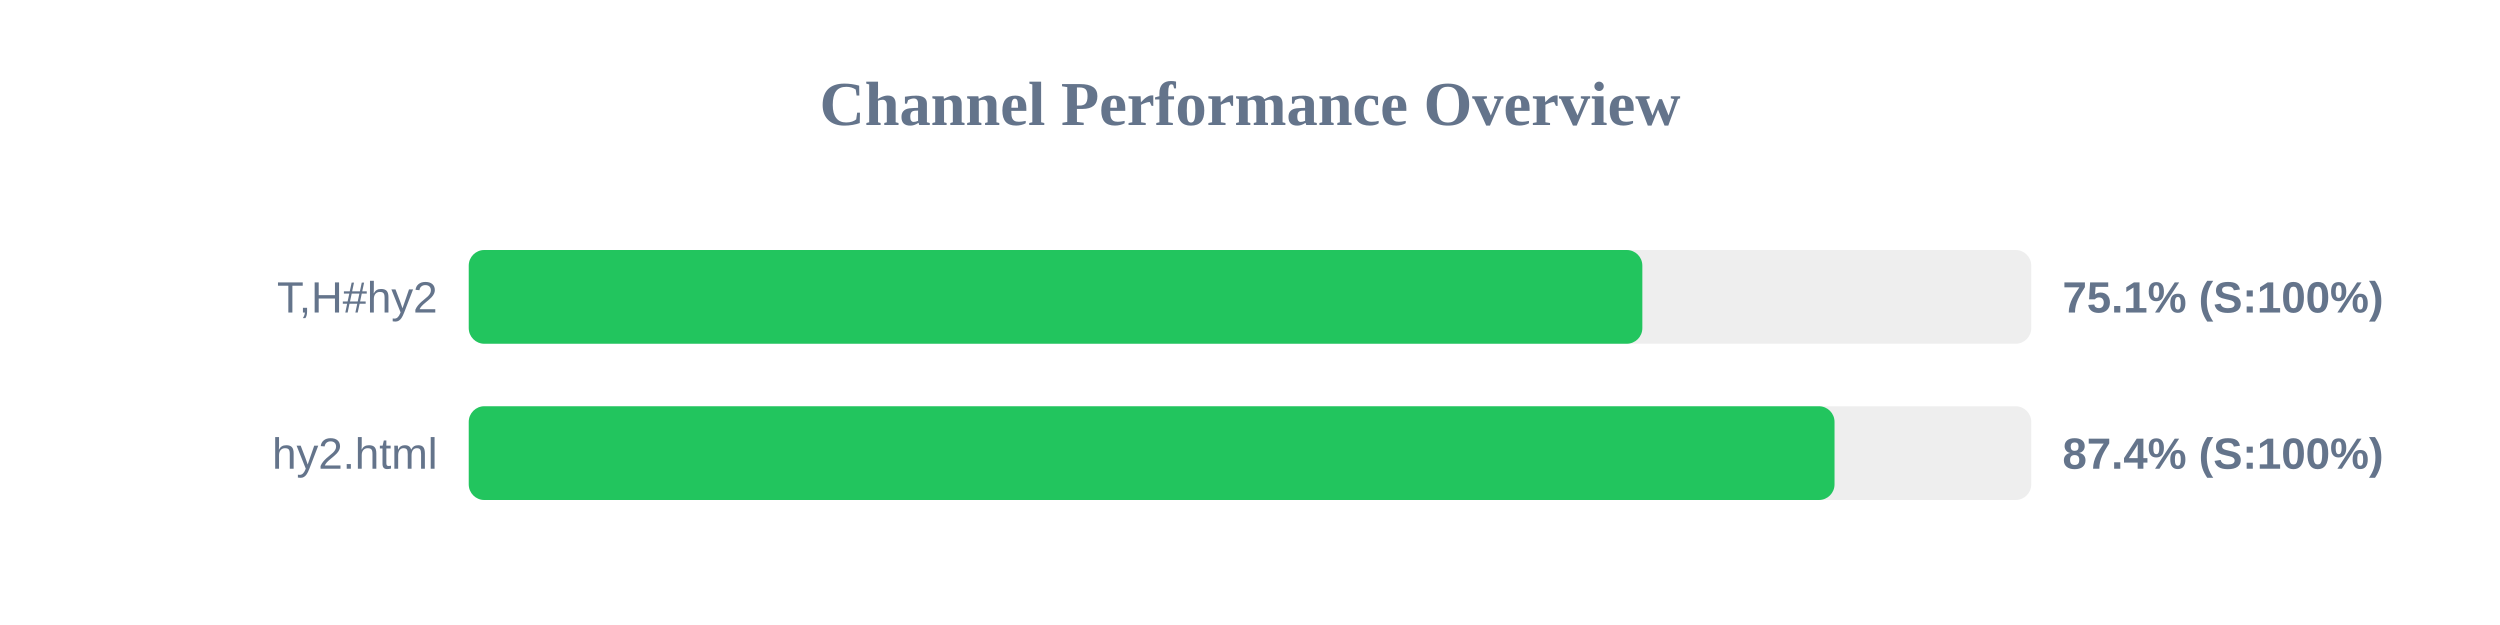
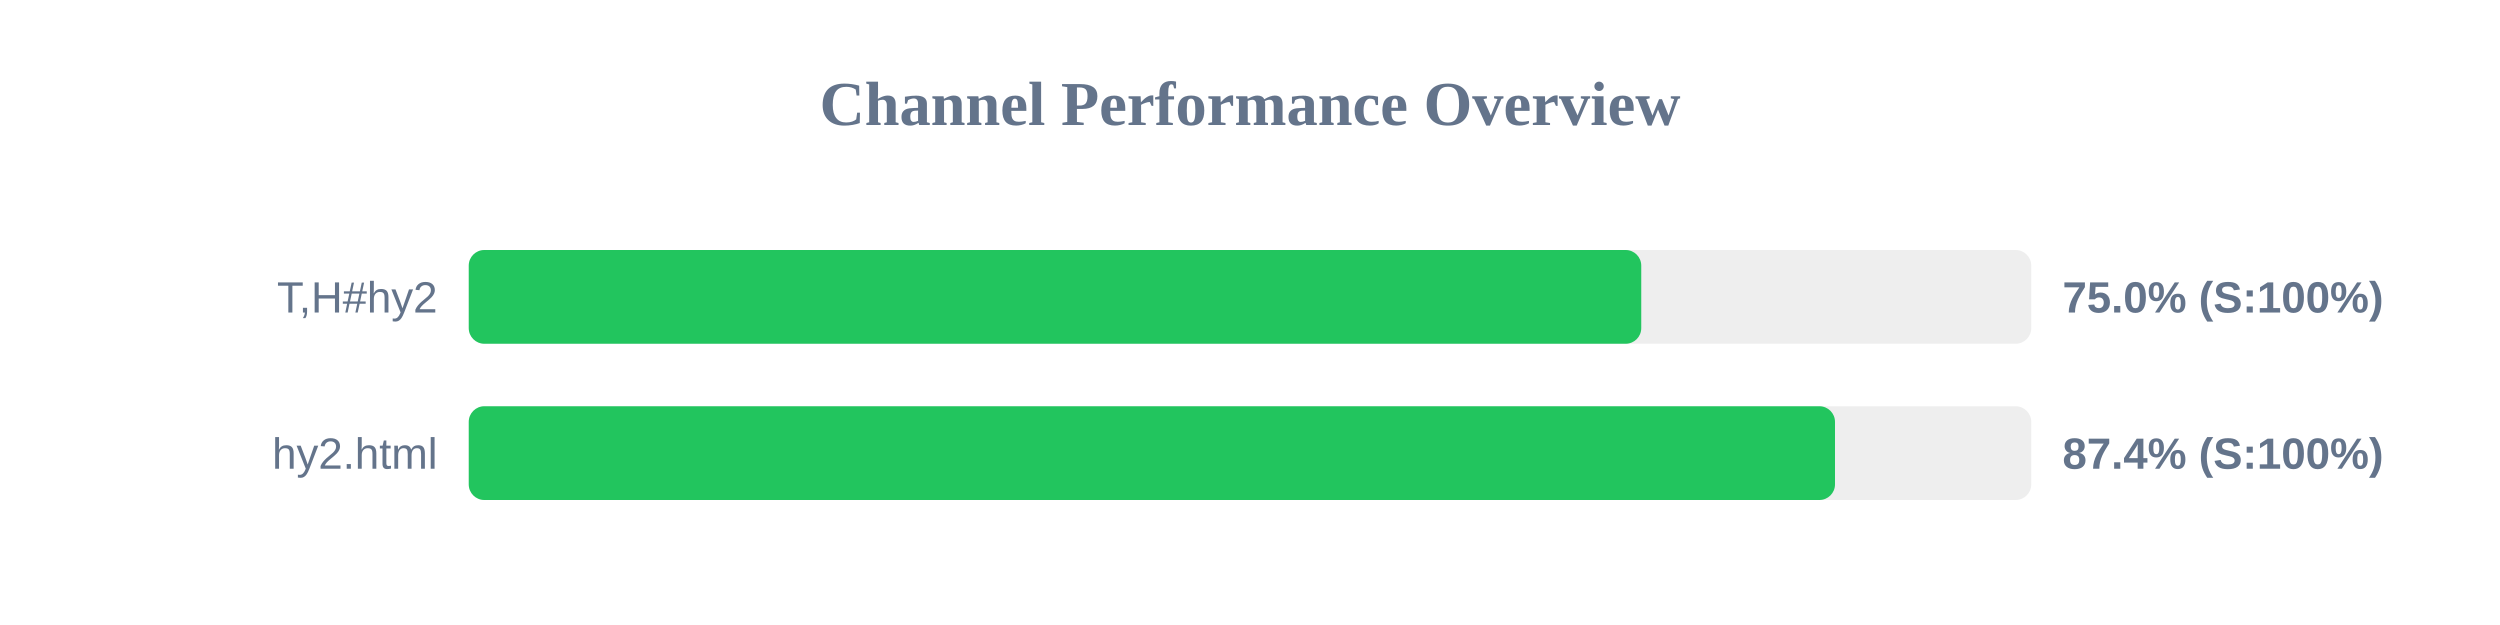
<svg xmlns="http://www.w3.org/2000/svg" width="800" height="200" version="1.1">
  <style>
        .row { font: 14px Arial; fill: #64748b; }
        .score { font: bold 14px Arial; fill: #64748b; }
    </style>
  <text x="400" y="40" text-anchor="middle" font-size="20px" font-weight="bold" fill="#64748b">Channel Performance Overview</text>
  <rect x="150" y="80" width="500" height="30" fill="#eee" rx="5" />
-   <rect x="150" y="80" width="375.55" height="30" fill="#22c55e" rx="5" />
+   <rect x="150" y="80" width="375.2" height="30" fill="#22c55e" rx="5" />
  <text x="140" y="100" text-anchor="end" class="row">T,H#hy2</text>
-   <text x="660" y="100" text-anchor="start" class="score">75.1% (S:100%)</text>
+   <text x="660" y="100" text-anchor="start" class="score">75.0% (S:100%)</text>
  <rect x="150" y="130" width="500" height="30" fill="#eee" rx="5" />
-   <rect x="150" y="130" width="437.05" height="30" fill="#22c55e" rx="5" />
+   <rect x="150" y="130" width="437.2" height="30" fill="#22c55e" rx="5" />
  <text x="140" y="150" text-anchor="end" class="row">hy2.html</text>
  <text x="660" y="150" text-anchor="start" class="score">87.4% (S:100%)</text>
</svg>
